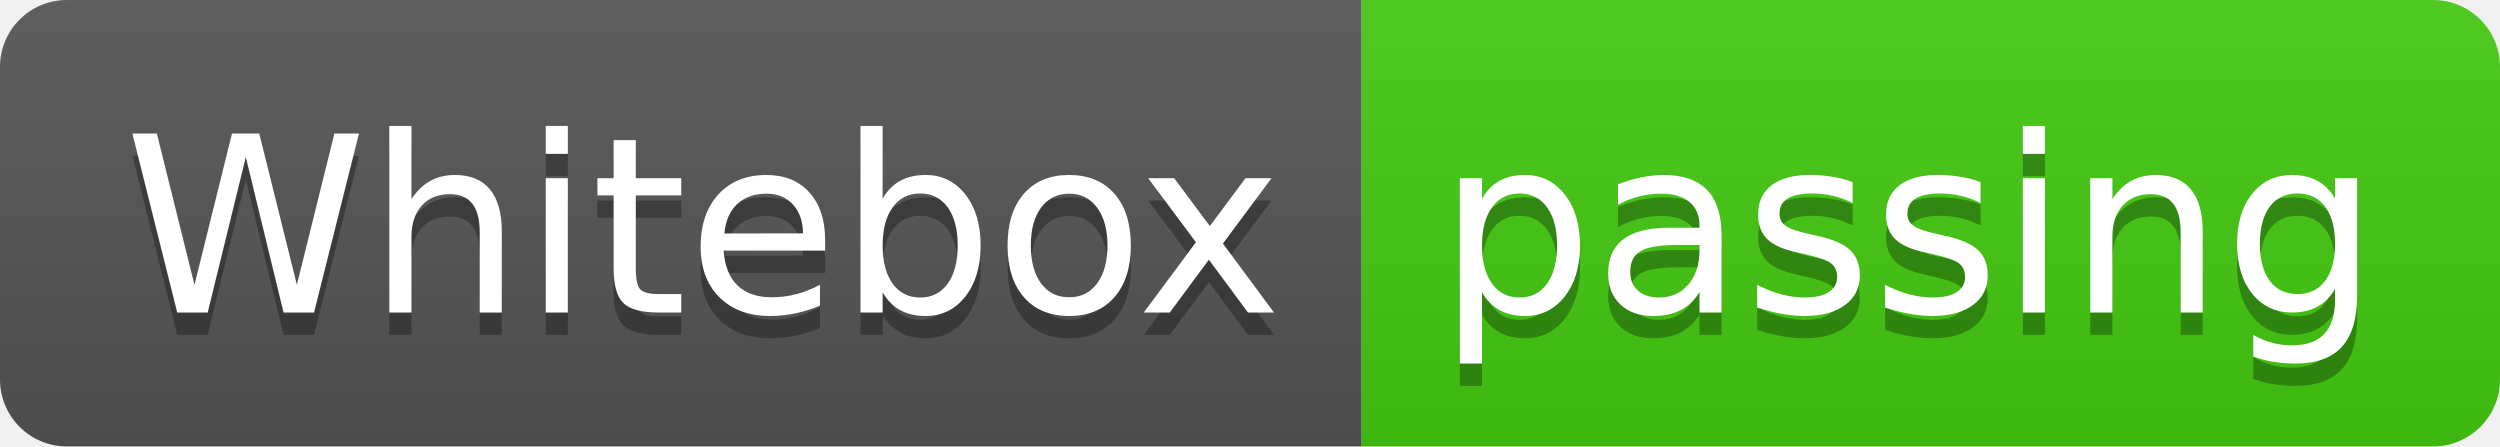
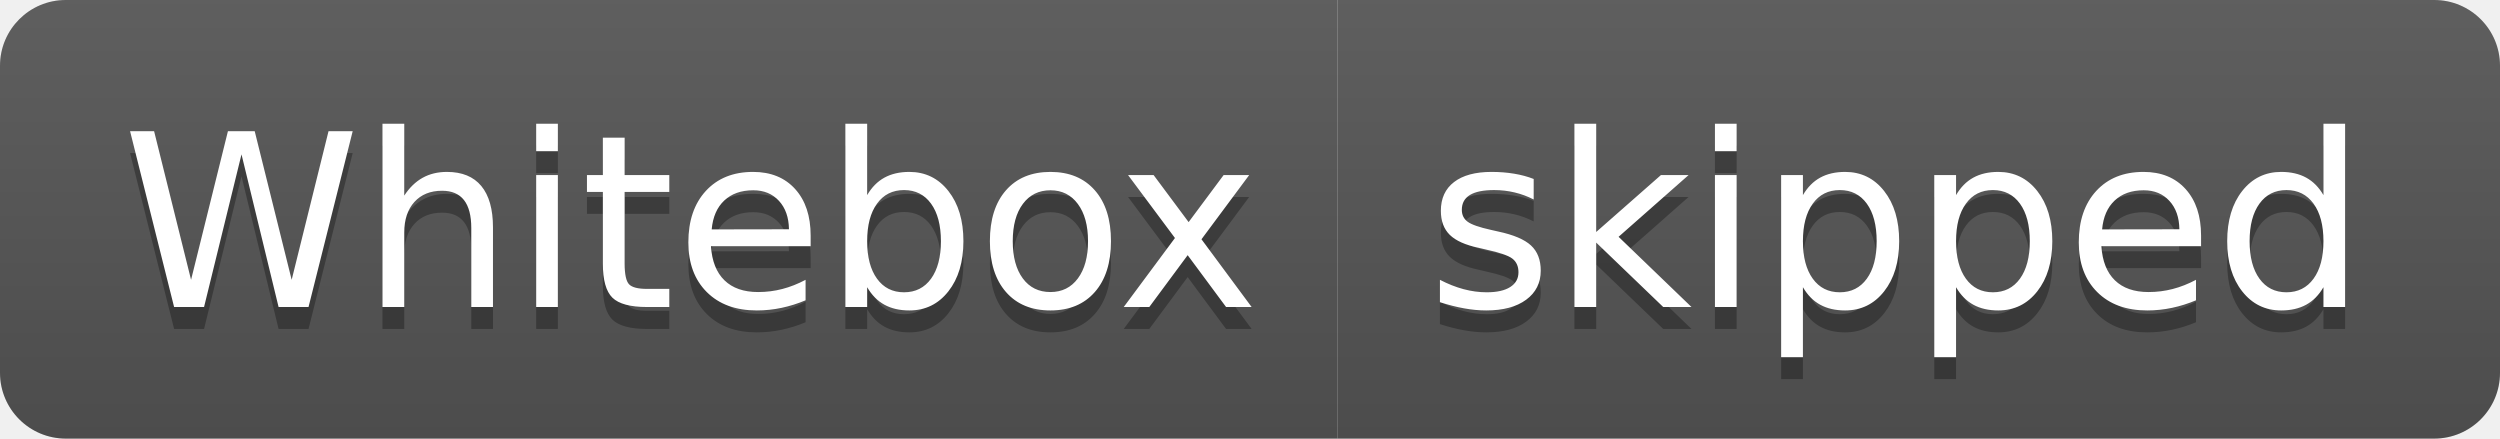
- <svg xmlns="http://www.w3.org/2000/svg" width="112" height="20" role="img" aria-label="Whitebox: passing">
+ <svg xmlns="http://www.w3.org/2000/svg" width="114" height="20" role="img" aria-label="Whitebox: skipped">
  <linearGradient id="s" x2="0" y2="100%">
    <stop offset="0" stop-color="#bbb" stop-opacity=".1" />
    <stop offset="1" stop-opacity=".1" />
  </linearGradient>
  <clipPath id="r">
-     <rect width="112" height="20" rx="3" fill="#fff" />
+     <rect width="114" height="20" rx="3" fill="#fff" />
  </clipPath>
  <g clip-path="url(#r)">
    <rect width="61" height="20" fill="#555" />
-     <rect x="61" width="51" height="20" fill="#4c1" />
-     <rect width="112" height="20" fill="url(#s)" />
+     <rect x="61" width="53" height="20" fill="#555" />
+     <rect width="114" height="20" fill="url(#s)" />
  </g>
  <g fill="#fff" text-anchor="middle" font-family="Verdana,Geneva,DejaVu Sans,sans-serif" text-rendering="geometricPrecision" font-size="110">
    <text aria-hidden="true" x="315" y="150" fill="#010101" fill-opacity=".3" transform="scale(.1)" textLength="510">Whitebox</text>
    <text x="315" y="140" transform="scale(.1)" fill="#fff" textLength="510">Whitebox</text>
-     <text aria-hidden="true" x="855" y="150" fill="#010101" fill-opacity=".3" transform="scale(.1)" textLength="410">passing</text>
-     <text x="855" y="140" transform="scale(.1)" fill="#fff" textLength="410">passing</text>
+     <text aria-hidden="true" x="865" y="150" fill="#010101" fill-opacity=".3" transform="scale(.1)" textLength="430">skipped</text>
+     <text x="865" y="140" transform="scale(.1)" fill="#fff" textLength="430">skipped</text>
  </g>
</svg>
